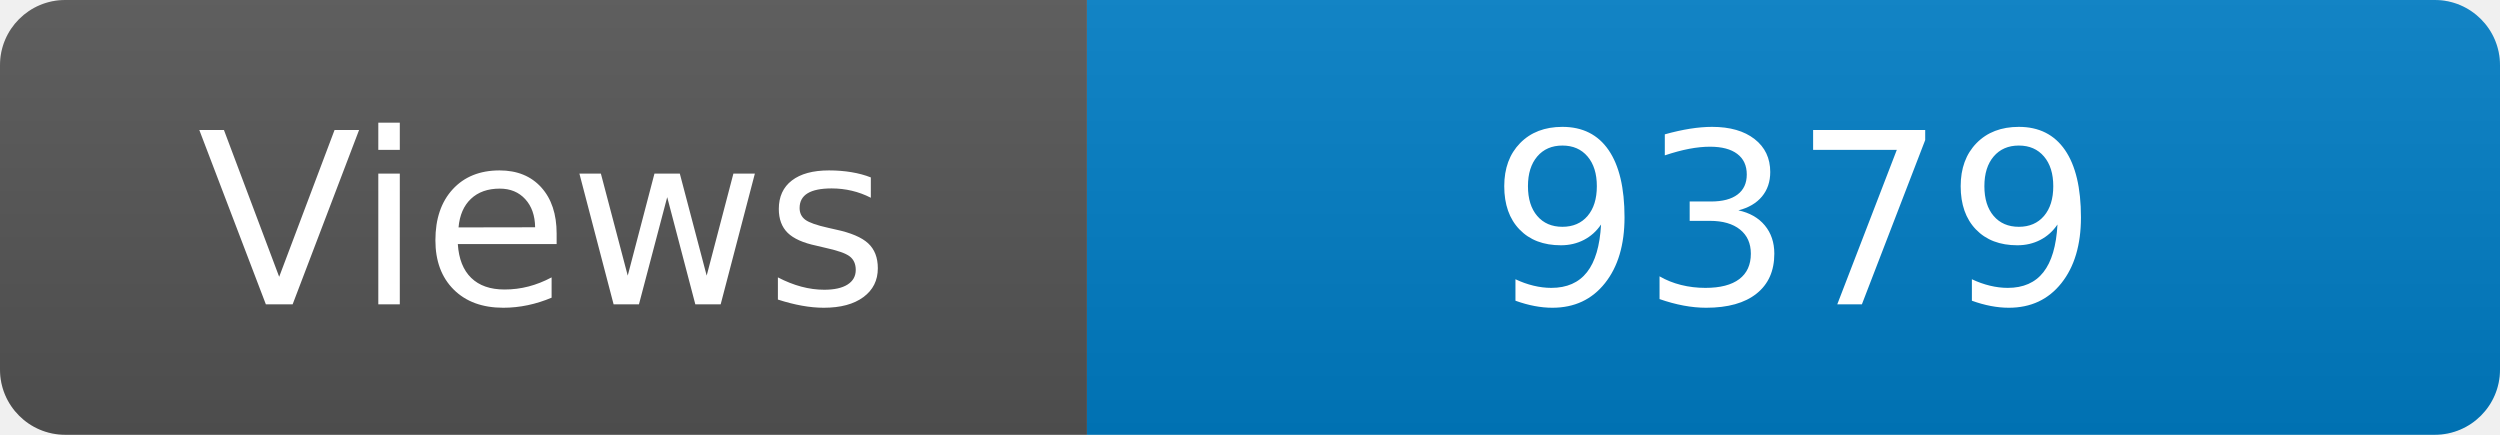
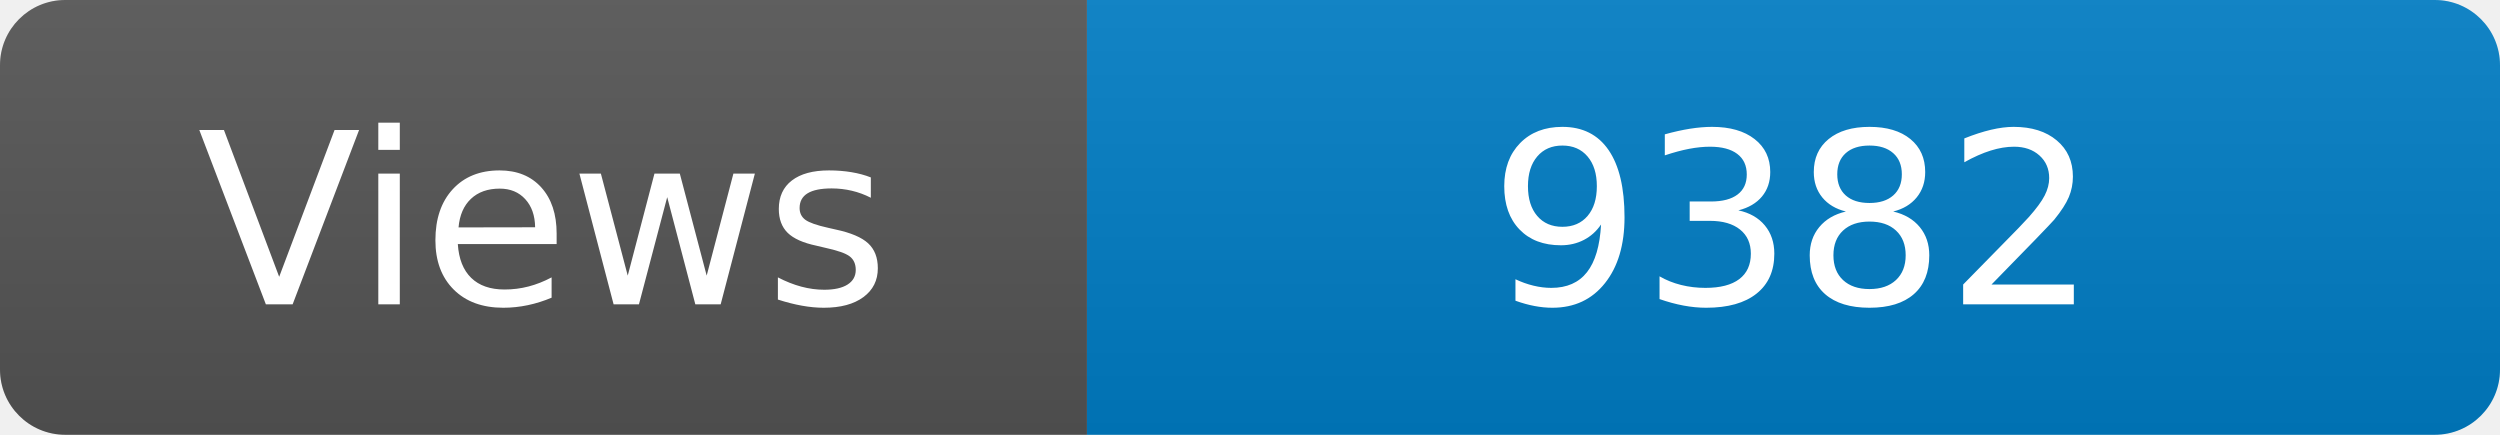
<svg xmlns="http://www.w3.org/2000/svg" width="115" height="20" role="img" aria-label="Maintained?: yes">
  <linearGradient id="s" x2="0" y2="100%">
    <stop offset="0" stop-color="#bbb" stop-opacity=".1" />
    <stop offset="1" stop-opacity=".1" />
  </linearGradient>
  <clipPath id="r">
    <rect width="115" height="20" rx="3" fill="#fff" />
  </clipPath>
  <g clip-path="url(#r)">
    <rect width="50" height="20" fill="#555" />
    <rect x="50" width="160" height="20" fill="#007ec6" />
    <rect width="115" height="20" fill="url(#s)" />
  </g>
  <g fill="#fff" text-anchor="middle" font-family="Verdana,Geneva,DejaVu Sans,sans-serif" font-size="110">
    <text x="250" y="140" transform="scale(.1)" fill="#fff">Views</text>
-     <text x="825" y="140" transform="scale(.1)" fill="#fff">9379</text>
+     <text x="825" y="140" transform="scale(.1)" fill="#fff">9382</text>
  </g>
</svg>
